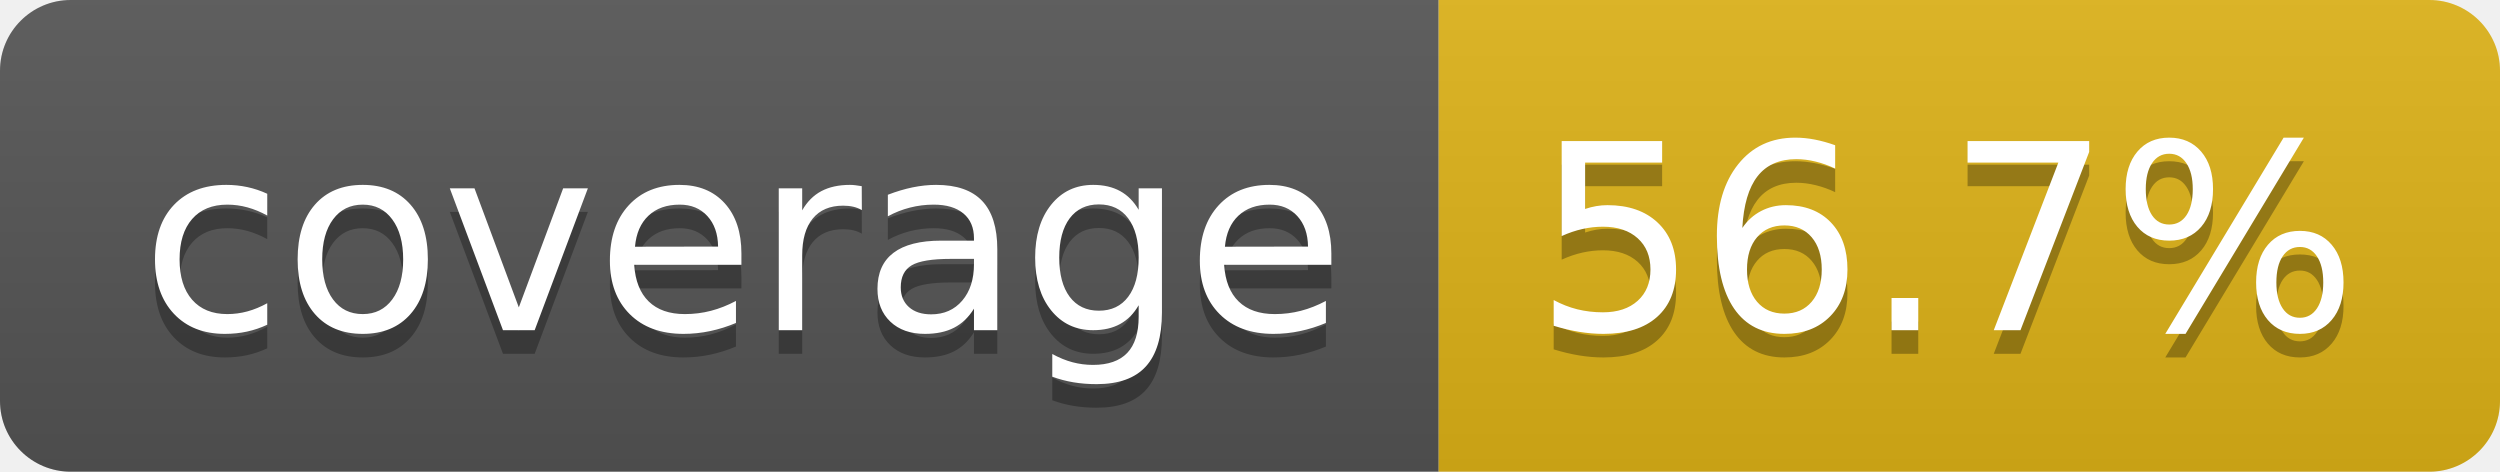
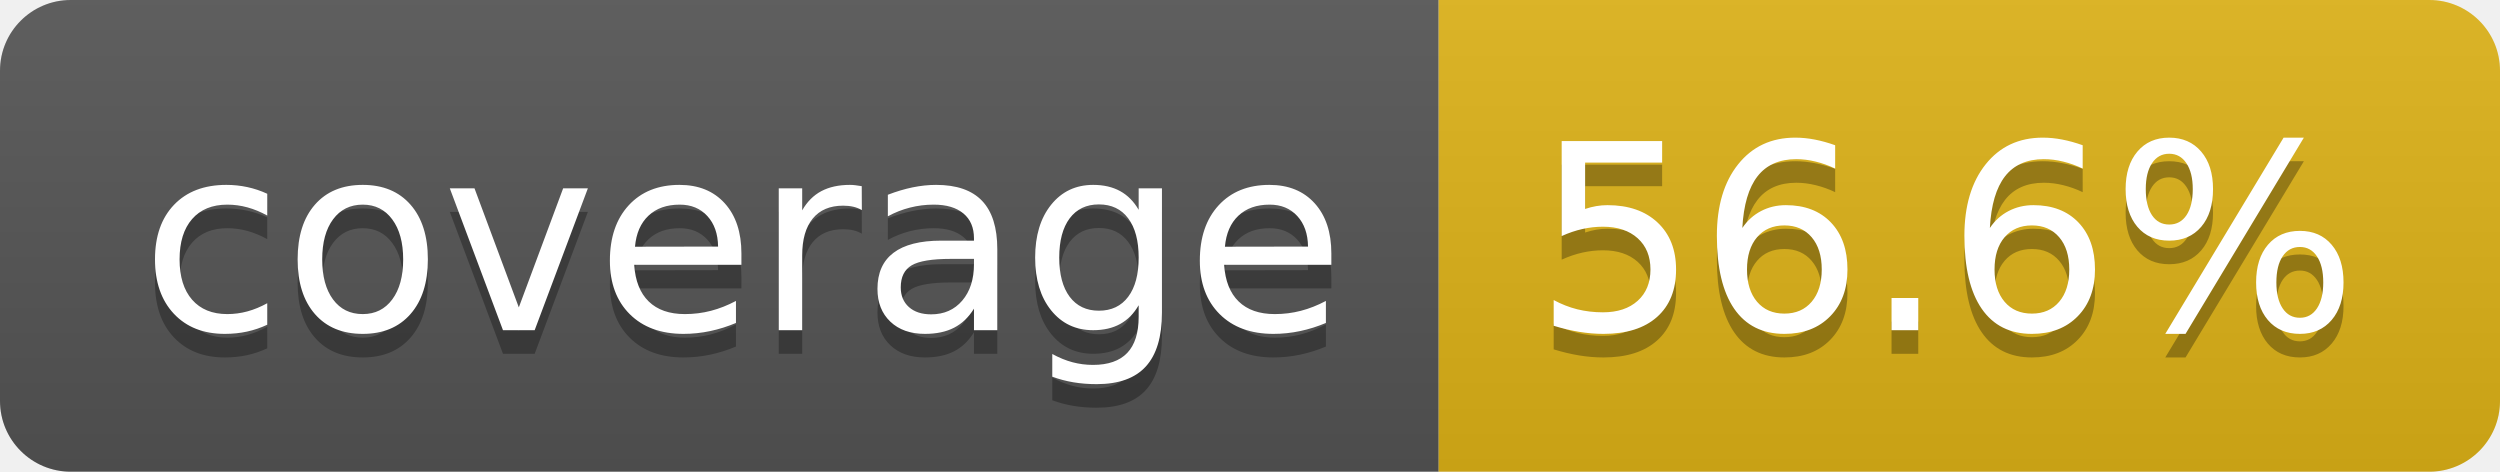
- <svg xmlns="http://www.w3.org/2000/svg" width="106" height="20" role="img" aria-label="coverage: 56.7%">
+ <svg xmlns="http://www.w3.org/2000/svg" width="106" height="20" role="img" aria-label="coverage: 56.6%">
  <linearGradient id="s" x2="0" y2="100%">
    <stop offset="0" stop-color="#bbb" stop-opacity=".1" />
    <stop offset="1" stop-opacity=".1" />
  </linearGradient>
  <clipPath id="r">
    <rect width="106" height="20" rx="3" fill="#fff" />
  </clipPath>
  <g clip-path="url(#r)">
    <rect width="61" height="20" fill="#555" />
    <rect x="61" width="45" height="20" fill="#dfb317" />
    <rect width="106" height="20" fill="url(#s)" />
  </g>
  <g fill="#fff" text-anchor="middle" font-family="Verdana,Geneva,DejaVu Sans,sans-serif" text-rendering="geometricPrecision" font-size="110">
    <text aria-hidden="true" x="315" y="150" fill="#010101" fill-opacity=".3" transform="scale(.1)" textLength="510">coverage</text>
    <text x="315" y="140" transform="scale(.1)" fill="#fff" textLength="510">coverage</text>
-     <text aria-hidden="true" x="825" y="150" fill="#010101" fill-opacity=".3" transform="scale(.1)" textLength="350">56.7%</text>
-     <text x="825" y="140" transform="scale(.1)" fill="#fff" textLength="350">56.7%</text>
+     <text aria-hidden="true" x="825" y="150" fill="#010101" fill-opacity=".3" transform="scale(.1)" textLength="350">56.6%</text>
+     <text x="825" y="140" transform="scale(.1)" fill="#fff" textLength="350">56.6%</text>
  </g>
</svg>
